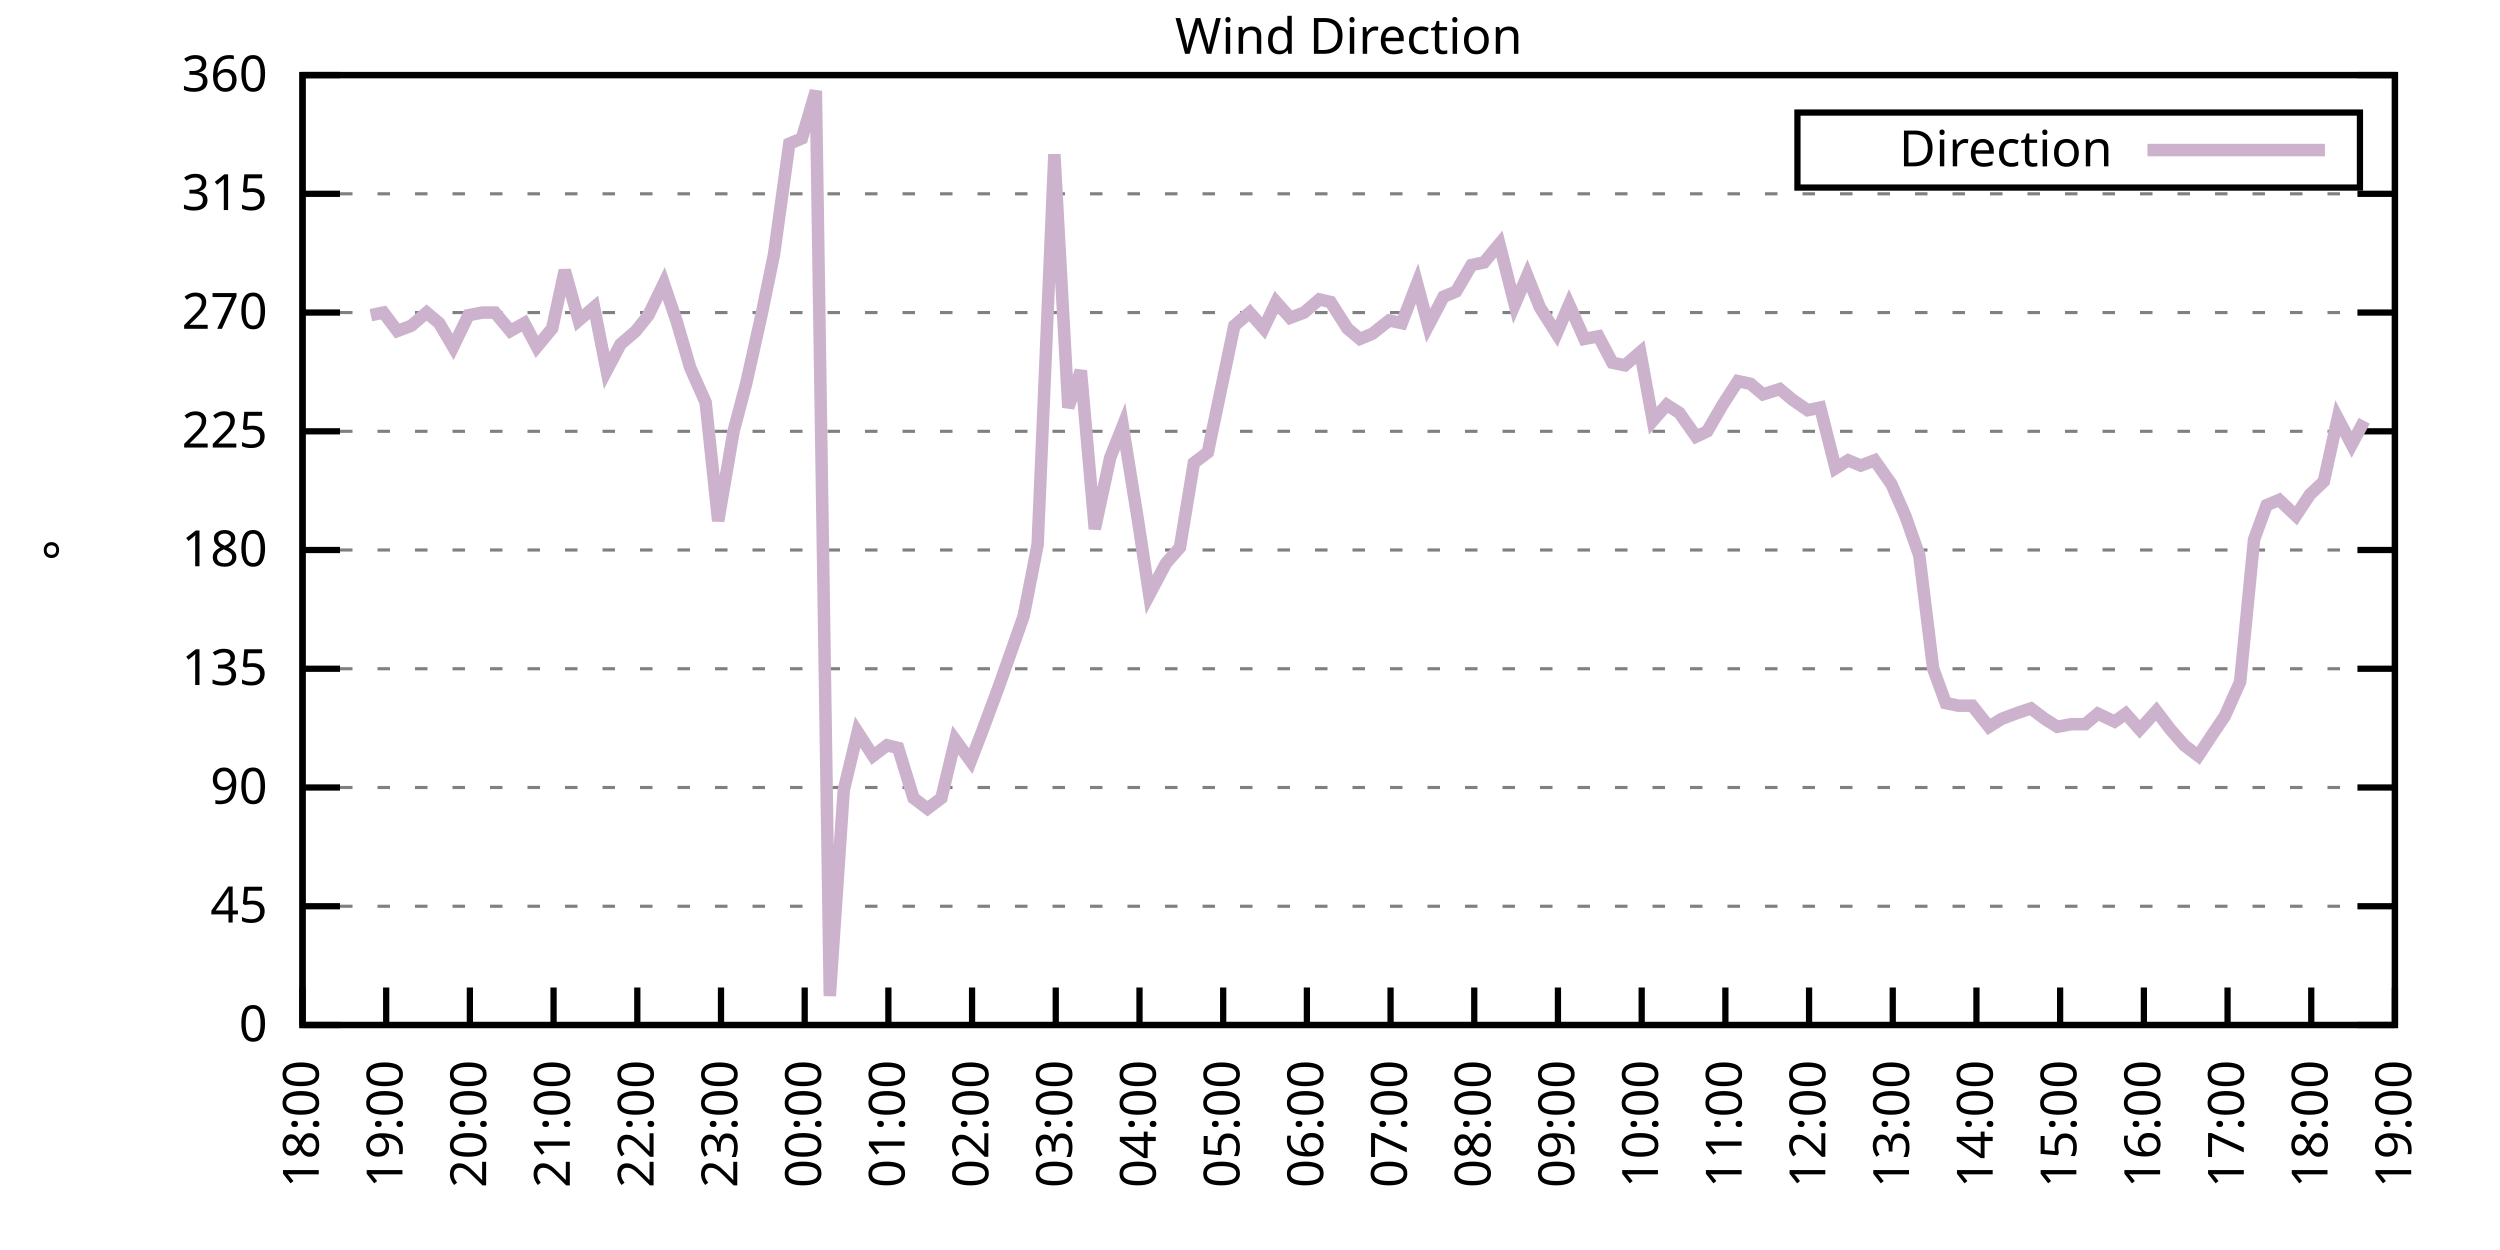
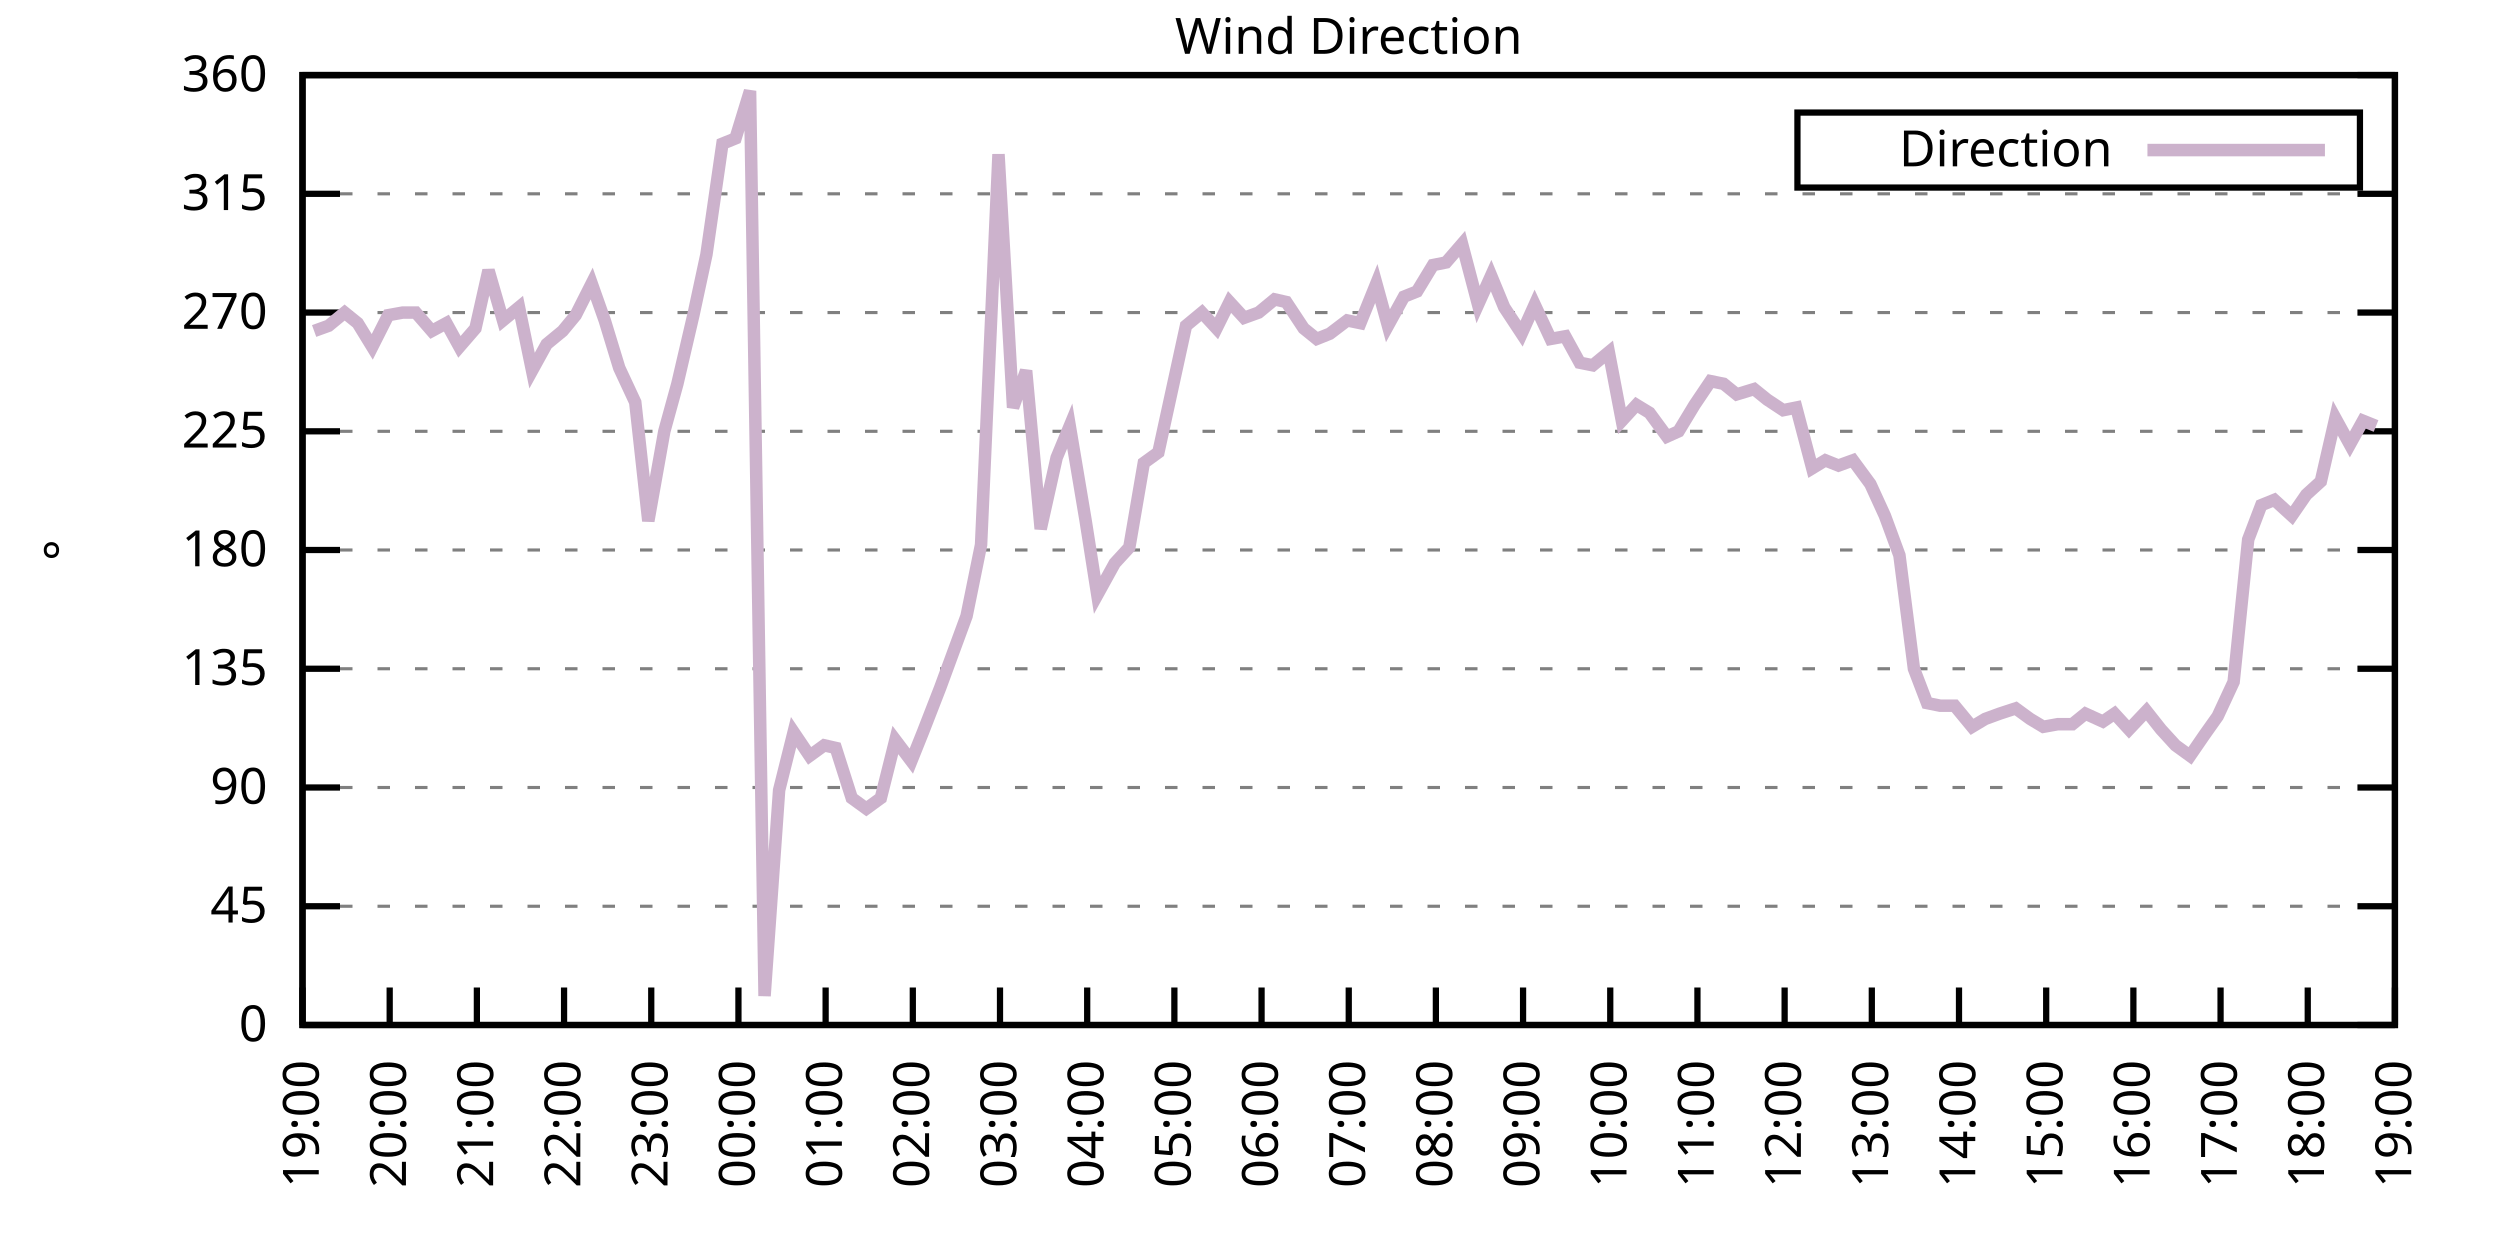
<svg xmlns="http://www.w3.org/2000/svg" xmlns:xlink="http://www.w3.org/1999/xlink" width="400" height="200" viewBox="0 0 400 200">
  <g id="gnuplot_canvas">
    <rect x="0" y="0" width="400" height="200" fill="none" />
    <defs>
      <circle id="gpDot" r="0.5" stroke-width="0.5" stroke="currentColor" />
      <path id="gpPt0" stroke-width="0.333" stroke="currentColor" d="M-1,0 h2 M0,-1 v2" />
      <path id="gpPt1" stroke-width="0.333" stroke="currentColor" d="M-1,-1 L1,1 M1,-1 L-1,1" />
      <path id="gpPt2" stroke-width="0.333" stroke="currentColor" d="M-1,0 L1,0 M0,-1 L0,1 M-1,-1 L1,1 M-1,1 L1,-1" />
      <rect id="gpPt3" stroke-width="0.333" stroke="currentColor" x="-1" y="-1" width="2" height="2" />
      <rect id="gpPt4" stroke-width="0.333" stroke="currentColor" fill="currentColor" x="-1" y="-1" width="2" height="2" />
      <circle id="gpPt5" stroke-width="0.333" stroke="currentColor" cx="0" cy="0" r="1" />
      <use xlink:href="#gpPt5" id="gpPt6" fill="currentColor" stroke="none" />
      <path id="gpPt7" stroke-width="0.333" stroke="currentColor" d="M0,-1.33 L-1.33,0.67 L1.33,0.67 z" />
      <use xlink:href="#gpPt7" id="gpPt8" fill="currentColor" stroke="none" />
      <use xlink:href="#gpPt7" id="gpPt9" stroke="currentColor" transform="rotate(180)" />
      <use xlink:href="#gpPt9" id="gpPt10" fill="currentColor" stroke="none" />
      <use xlink:href="#gpPt3" id="gpPt11" stroke="currentColor" transform="rotate(45)" />
      <use xlink:href="#gpPt11" id="gpPt12" fill="currentColor" stroke="none" />
      <path id="gpPt13" stroke-width="0.333" stroke="currentColor" d="M0,1.330 L1.265,0.411 L0.782,-1.067 L-0.782,-1.076 L-1.265,0.411 z" />
      <use xlink:href="#gpPt13" id="gpPt14" fill="currentColor" stroke="none" />
      <filter id="textbox" filterUnits="objectBoundingBox" x="0" y="0" height="1" width="1">
        <feFlood flood-color="white" flood-opacity="1" result="bgnd" />
        <feComposite in="SourceGraphic" in2="bgnd" operator="atop" />
      </filter>
      <filter id="greybox" filterUnits="objectBoundingBox" x="0" y="0" height="1" width="1">
        <feFlood flood-color="lightgrey" flood-opacity="1" result="grey" />
        <feComposite in="SourceGraphic" in2="grey" operator="atop" />
      </filter>
    </defs>
    <g fill="none" color="white" stroke="currentColor" stroke-width="1.00" stroke-linecap="butt" stroke-linejoin="miter">
</g>
    <g fill="none" color="black" stroke="currentColor" stroke-width="1.00" stroke-linecap="butt" stroke-linejoin="miter">
      <g stroke="none" shape-rendering="crispEdges">
        <polygon fill="rgb(255, 255, 255)" points="48.40,164.00 383.18,164.00 383.18,12.02 48.40,12.02 " />
      </g>
    </g>
    <g fill="none" color="black" stroke="currentColor" stroke-width="1.00" stroke-linecap="butt" stroke-linejoin="miter">
</g>
    <g fill="none" color="black" stroke="black" stroke-width="0.50" stroke-linecap="butt" stroke-linejoin="miter">
</g>
    <g fill="none" color="gray" stroke="currentColor" stroke-width="0.50" stroke-linecap="butt" stroke-linejoin="miter">
      <path stroke="gray" stroke-dasharray="2,4" class="gridline" d="M48.40,164.00 L383.19,164.00  " />
    </g>
    <g fill="none" color="gray" stroke="gray" stroke-width="1.00" stroke-linecap="butt" stroke-linejoin="miter">
</g>
    <g fill="none" color="black" stroke="currentColor" stroke-width="1.00" stroke-linecap="butt" stroke-linejoin="miter">
      <path stroke="black" d="M48.40,164.00 L54.40,164.00 M383.19,164.00 L377.19,164.00  " />
      <g transform="translate(42.80,166.60)" stroke="none" fill="black" font-family="Sans" font-size="8.00" text-anchor="end">
        <text>
          <tspan font-family="Sans"> 0</tspan>
        </text>
      </g>
    </g>
    <g fill="none" color="black" stroke="currentColor" stroke-width="1.00" stroke-linecap="butt" stroke-linejoin="miter">
</g>
    <g fill="none" color="black" stroke="black" stroke-width="0.50" stroke-linecap="butt" stroke-linejoin="miter">
</g>
    <g fill="none" color="gray" stroke="currentColor" stroke-width="0.50" stroke-linecap="butt" stroke-linejoin="miter">
      <path stroke="gray" stroke-dasharray="2,4" class="gridline" d="M48.40,145.00 L383.19,145.00  " />
    </g>
    <g fill="none" color="gray" stroke="gray" stroke-width="1.00" stroke-linecap="butt" stroke-linejoin="miter">
</g>
    <g fill="none" color="black" stroke="currentColor" stroke-width="1.00" stroke-linecap="butt" stroke-linejoin="miter">
      <path stroke="black" d="M48.40,145.00 L54.40,145.00 M383.19,145.00 L377.19,145.00  " />
      <g transform="translate(42.80,147.60)" stroke="none" fill="black" font-family="Sans" font-size="8.00" text-anchor="end">
        <text>
          <tspan font-family="Sans"> 45</tspan>
        </text>
      </g>
    </g>
    <g fill="none" color="black" stroke="currentColor" stroke-width="1.00" stroke-linecap="butt" stroke-linejoin="miter">
</g>
    <g fill="none" color="black" stroke="black" stroke-width="0.50" stroke-linecap="butt" stroke-linejoin="miter">
</g>
    <g fill="none" color="gray" stroke="currentColor" stroke-width="0.50" stroke-linecap="butt" stroke-linejoin="miter">
      <path stroke="gray" stroke-dasharray="2,4" class="gridline" d="M48.40,126.00 L383.19,126.00  " />
    </g>
    <g fill="none" color="gray" stroke="gray" stroke-width="1.00" stroke-linecap="butt" stroke-linejoin="miter">
</g>
    <g fill="none" color="black" stroke="currentColor" stroke-width="1.00" stroke-linecap="butt" stroke-linejoin="miter">
      <path stroke="black" d="M48.40,126.00 L54.40,126.00 M383.19,126.00 L377.19,126.00  " />
      <g transform="translate(42.80,128.60)" stroke="none" fill="black" font-family="Sans" font-size="8.00" text-anchor="end">
        <text>
          <tspan font-family="Sans"> 90</tspan>
        </text>
      </g>
    </g>
    <g fill="none" color="black" stroke="currentColor" stroke-width="1.00" stroke-linecap="butt" stroke-linejoin="miter">
</g>
    <g fill="none" color="black" stroke="black" stroke-width="0.50" stroke-linecap="butt" stroke-linejoin="miter">
</g>
    <g fill="none" color="gray" stroke="currentColor" stroke-width="0.50" stroke-linecap="butt" stroke-linejoin="miter">
      <path stroke="gray" stroke-dasharray="2,4" class="gridline" d="M48.40,107.00 L383.19,107.00  " />
    </g>
    <g fill="none" color="gray" stroke="gray" stroke-width="1.00" stroke-linecap="butt" stroke-linejoin="miter">
</g>
    <g fill="none" color="black" stroke="currentColor" stroke-width="1.00" stroke-linecap="butt" stroke-linejoin="miter">
      <path stroke="black" d="M48.40,107.00 L54.40,107.00 M383.19,107.00 L377.19,107.00  " />
      <g transform="translate(42.80,109.60)" stroke="none" fill="black" font-family="Sans" font-size="8.00" text-anchor="end">
        <text>
          <tspan font-family="Sans"> 135</tspan>
        </text>
      </g>
    </g>
    <g fill="none" color="black" stroke="currentColor" stroke-width="1.00" stroke-linecap="butt" stroke-linejoin="miter">
</g>
    <g fill="none" color="black" stroke="black" stroke-width="0.50" stroke-linecap="butt" stroke-linejoin="miter">
</g>
    <g fill="none" color="gray" stroke="currentColor" stroke-width="0.50" stroke-linecap="butt" stroke-linejoin="miter">
      <path stroke="gray" stroke-dasharray="2,4" class="gridline" d="M48.40,88.00 L383.19,88.00  " />
    </g>
    <g fill="none" color="gray" stroke="gray" stroke-width="1.00" stroke-linecap="butt" stroke-linejoin="miter">
</g>
    <g fill="none" color="black" stroke="currentColor" stroke-width="1.00" stroke-linecap="butt" stroke-linejoin="miter">
      <path stroke="black" d="M48.40,88.00 L54.40,88.00 M383.19,88.00 L377.19,88.00  " />
      <g transform="translate(42.80,90.60)" stroke="none" fill="black" font-family="Sans" font-size="8.00" text-anchor="end">
        <text>
          <tspan font-family="Sans"> 180</tspan>
        </text>
      </g>
    </g>
    <g fill="none" color="black" stroke="currentColor" stroke-width="1.00" stroke-linecap="butt" stroke-linejoin="miter">
</g>
    <g fill="none" color="black" stroke="black" stroke-width="0.50" stroke-linecap="butt" stroke-linejoin="miter">
</g>
    <g fill="none" color="gray" stroke="currentColor" stroke-width="0.50" stroke-linecap="butt" stroke-linejoin="miter">
      <path stroke="gray" stroke-dasharray="2,4" class="gridline" d="M48.40,69.01 L383.19,69.01  " />
    </g>
    <g fill="none" color="gray" stroke="gray" stroke-width="1.00" stroke-linecap="butt" stroke-linejoin="miter">
</g>
    <g fill="none" color="black" stroke="currentColor" stroke-width="1.00" stroke-linecap="butt" stroke-linejoin="miter">
      <path stroke="black" d="M48.40,69.01 L54.40,69.01 M383.19,69.01 L377.19,69.01  " />
      <g transform="translate(42.80,71.61)" stroke="none" fill="black" font-family="Sans" font-size="8.00" text-anchor="end">
        <text>
          <tspan font-family="Sans"> 225</tspan>
        </text>
      </g>
    </g>
    <g fill="none" color="black" stroke="currentColor" stroke-width="1.00" stroke-linecap="butt" stroke-linejoin="miter">
</g>
    <g fill="none" color="black" stroke="black" stroke-width="0.50" stroke-linecap="butt" stroke-linejoin="miter">
</g>
    <g fill="none" color="gray" stroke="currentColor" stroke-width="0.50" stroke-linecap="butt" stroke-linejoin="miter">
      <path stroke="gray" stroke-dasharray="2,4" class="gridline" d="M48.40,50.01 L383.19,50.01  " />
    </g>
    <g fill="none" color="gray" stroke="gray" stroke-width="1.00" stroke-linecap="butt" stroke-linejoin="miter">
</g>
    <g fill="none" color="black" stroke="currentColor" stroke-width="1.00" stroke-linecap="butt" stroke-linejoin="miter">
      <path stroke="black" d="M48.40,50.01 L54.40,50.01 M383.19,50.01 L377.19,50.01  " />
      <g transform="translate(42.80,52.61)" stroke="none" fill="black" font-family="Sans" font-size="8.00" text-anchor="end">
        <text>
          <tspan font-family="Sans"> 270</tspan>
        </text>
      </g>
    </g>
    <g fill="none" color="black" stroke="currentColor" stroke-width="1.00" stroke-linecap="butt" stroke-linejoin="miter">
</g>
    <g fill="none" color="black" stroke="black" stroke-width="0.50" stroke-linecap="butt" stroke-linejoin="miter">
</g>
    <g fill="none" color="gray" stroke="currentColor" stroke-width="0.50" stroke-linecap="butt" stroke-linejoin="miter">
      <path stroke="gray" stroke-dasharray="2,4" class="gridline" d="M48.40,31.01 L383.19,31.01  " />
    </g>
    <g fill="none" color="gray" stroke="gray" stroke-width="1.00" stroke-linecap="butt" stroke-linejoin="miter">
</g>
    <g fill="none" color="black" stroke="currentColor" stroke-width="1.00" stroke-linecap="butt" stroke-linejoin="miter">
      <path stroke="black" d="M48.40,31.01 L54.40,31.01 M383.19,31.01 L377.19,31.01  " />
      <g transform="translate(42.80,33.61)" stroke="none" fill="black" font-family="Sans" font-size="8.00" text-anchor="end">
        <text>
          <tspan font-family="Sans"> 315</tspan>
        </text>
      </g>
    </g>
    <g fill="none" color="black" stroke="currentColor" stroke-width="1.00" stroke-linecap="butt" stroke-linejoin="miter">
</g>
    <g fill="none" color="black" stroke="black" stroke-width="0.50" stroke-linecap="butt" stroke-linejoin="miter">
</g>
    <g fill="none" color="gray" stroke="currentColor" stroke-width="0.50" stroke-linecap="butt" stroke-linejoin="miter">
      <path stroke="gray" stroke-dasharray="2,4" class="gridline" d="M48.40,12.01 L383.19,12.01  " />
    </g>
    <g fill="none" color="gray" stroke="gray" stroke-width="1.00" stroke-linecap="butt" stroke-linejoin="miter">
</g>
    <g fill="none" color="black" stroke="currentColor" stroke-width="1.00" stroke-linecap="butt" stroke-linejoin="miter">
      <path stroke="black" d="M48.40,12.01 L54.40,12.01 M383.19,12.01 L377.19,12.01  " />
      <g transform="translate(42.80,14.61)" stroke="none" fill="black" font-family="Sans" font-size="8.00" text-anchor="end">
        <text>
          <tspan font-family="Sans"> 360</tspan>
        </text>
      </g>
    </g>
    <g fill="none" color="black" stroke="currentColor" stroke-width="1.00" stroke-linecap="butt" stroke-linejoin="miter">
      <path stroke="black" d="M48.40,164.00 L48.40,158.00  " />
      <g transform="translate(51.00,169.60) rotate(270.00)" stroke="none" fill="black" font-family="Sans" font-size="8.00" text-anchor="end">
        <text>
-           <tspan font-family="Sans">18:00</tspan>
-         </text>
-       </g>
-     </g>
-     <g fill="none" color="black" stroke="currentColor" stroke-width="1.00" stroke-linecap="butt" stroke-linejoin="miter">
-       <path stroke="black" d="M61.79,164.00 L61.79,158.00  " />
-       <g transform="translate(64.39,169.60) rotate(270.00)" stroke="none" fill="black" font-family="Sans" font-size="8.00" text-anchor="end">
-         <text>
          <tspan font-family="Sans">19:00</tspan>
        </text>
      </g>
    </g>
    <g fill="none" color="black" stroke="currentColor" stroke-width="1.00" stroke-linecap="butt" stroke-linejoin="miter">
-       <path stroke="black" d="M75.18,164.00 L75.18,158.00  " />
-       <g transform="translate(77.78,169.60) rotate(270.00)" stroke="none" fill="black" font-family="Sans" font-size="8.00" text-anchor="end">
+       <path stroke="black" d="M62.35,164.00 L62.35,158.00  " />
+       <g transform="translate(64.95,169.60) rotate(270.00)" stroke="none" fill="black" font-family="Sans" font-size="8.00" text-anchor="end">
        <text>
          <tspan font-family="Sans">20:00</tspan>
        </text>
      </g>
    </g>
    <g fill="none" color="black" stroke="currentColor" stroke-width="1.00" stroke-linecap="butt" stroke-linejoin="miter">
-       <path stroke="black" d="M88.57,164.00 L88.57,158.00  " />
-       <g transform="translate(91.17,169.60) rotate(270.00)" stroke="none" fill="black" font-family="Sans" font-size="8.00" text-anchor="end">
+       <path stroke="black" d="M76.30,164.00 L76.30,158.00  " />
+       <g transform="translate(78.90,169.60) rotate(270.00)" stroke="none" fill="black" font-family="Sans" font-size="8.00" text-anchor="end">
        <text>
          <tspan font-family="Sans">21:00</tspan>
        </text>
      </g>
    </g>
    <g fill="none" color="black" stroke="currentColor" stroke-width="1.00" stroke-linecap="butt" stroke-linejoin="miter">
-       <path stroke="black" d="M101.97,164.00 L101.97,158.00  " />
-       <g transform="translate(104.57,169.60) rotate(270.00)" stroke="none" fill="black" font-family="Sans" font-size="8.00" text-anchor="end">
+       <path stroke="black" d="M90.25,164.00 L90.25,158.00  " />
+       <g transform="translate(92.85,169.60) rotate(270.00)" stroke="none" fill="black" font-family="Sans" font-size="8.00" text-anchor="end">
        <text>
          <tspan font-family="Sans">22:00</tspan>
        </text>
      </g>
    </g>
    <g fill="none" color="black" stroke="currentColor" stroke-width="1.00" stroke-linecap="butt" stroke-linejoin="miter">
-       <path stroke="black" d="M115.36,164.00 L115.36,158.00  " />
-       <g transform="translate(117.96,169.60) rotate(270.00)" stroke="none" fill="black" font-family="Sans" font-size="8.00" text-anchor="end">
+       <path stroke="black" d="M104.20,164.00 L104.20,158.00  " />
+       <g transform="translate(106.80,169.60) rotate(270.00)" stroke="none" fill="black" font-family="Sans" font-size="8.00" text-anchor="end">
        <text>
          <tspan font-family="Sans">23:00</tspan>
        </text>
      </g>
    </g>
    <g fill="none" color="black" stroke="currentColor" stroke-width="1.00" stroke-linecap="butt" stroke-linejoin="miter">
-       <path stroke="black" d="M128.75,164.00 L128.75,158.00  " />
-       <g transform="translate(131.35,169.60) rotate(270.00)" stroke="none" fill="black" font-family="Sans" font-size="8.00" text-anchor="end">
+       <path stroke="black" d="M118.15,164.00 L118.15,158.00  " />
+       <g transform="translate(120.75,169.60) rotate(270.00)" stroke="none" fill="black" font-family="Sans" font-size="8.00" text-anchor="end">
        <text>
          <tspan font-family="Sans">00:00</tspan>
        </text>
      </g>
    </g>
    <g fill="none" color="black" stroke="currentColor" stroke-width="1.00" stroke-linecap="butt" stroke-linejoin="miter">
-       <path stroke="black" d="M142.14,164.00 L142.14,158.00  " />
-       <g transform="translate(144.74,169.60) rotate(270.00)" stroke="none" fill="black" font-family="Sans" font-size="8.00" text-anchor="end">
+       <path stroke="black" d="M132.10,164.00 L132.10,158.00  " />
+       <g transform="translate(134.70,169.60) rotate(270.00)" stroke="none" fill="black" font-family="Sans" font-size="8.00" text-anchor="end">
        <text>
          <tspan font-family="Sans">01:00</tspan>
        </text>
      </g>
    </g>
    <g fill="none" color="black" stroke="currentColor" stroke-width="1.00" stroke-linecap="butt" stroke-linejoin="miter">
-       <path stroke="black" d="M155.53,164.00 L155.53,158.00  " />
-       <g transform="translate(158.13,169.60) rotate(270.00)" stroke="none" fill="black" font-family="Sans" font-size="8.00" text-anchor="end">
+       <path stroke="black" d="M146.05,164.00 L146.05,158.00  " />
+       <g transform="translate(148.65,169.60) rotate(270.00)" stroke="none" fill="black" font-family="Sans" font-size="8.00" text-anchor="end">
        <text>
          <tspan font-family="Sans">02:00</tspan>
        </text>
      </g>
    </g>
    <g fill="none" color="black" stroke="currentColor" stroke-width="1.00" stroke-linecap="butt" stroke-linejoin="miter">
-       <path stroke="black" d="M168.92,164.00 L168.92,158.00  " />
-       <g transform="translate(171.52,169.60) rotate(270.00)" stroke="none" fill="black" font-family="Sans" font-size="8.00" text-anchor="end">
+       <path stroke="black" d="M160.00,164.00 L160.00,158.00  " />
+       <g transform="translate(162.60,169.60) rotate(270.00)" stroke="none" fill="black" font-family="Sans" font-size="8.00" text-anchor="end">
        <text>
          <tspan font-family="Sans">03:00</tspan>
        </text>
      </g>
    </g>
    <g fill="none" color="black" stroke="currentColor" stroke-width="1.00" stroke-linecap="butt" stroke-linejoin="miter">
-       <path stroke="black" d="M182.32,164.00 L182.32,158.00  " />
-       <g transform="translate(184.92,169.60) rotate(270.00)" stroke="none" fill="black" font-family="Sans" font-size="8.00" text-anchor="end">
+       <path stroke="black" d="M173.95,164.00 L173.95,158.00  " />
+       <g transform="translate(176.55,169.60) rotate(270.00)" stroke="none" fill="black" font-family="Sans" font-size="8.00" text-anchor="end">
        <text>
          <tspan font-family="Sans">04:00</tspan>
        </text>
      </g>
    </g>
    <g fill="none" color="black" stroke="currentColor" stroke-width="1.00" stroke-linecap="butt" stroke-linejoin="miter">
-       <path stroke="black" d="M195.71,164.00 L195.71,158.00  " />
-       <g transform="translate(198.31,169.60) rotate(270.00)" stroke="none" fill="black" font-family="Sans" font-size="8.00" text-anchor="end">
+       <path stroke="black" d="M187.90,164.00 L187.90,158.00  " />
+       <g transform="translate(190.50,169.60) rotate(270.00)" stroke="none" fill="black" font-family="Sans" font-size="8.00" text-anchor="end">
        <text>
          <tspan font-family="Sans">05:00</tspan>
        </text>
      </g>
    </g>
    <g fill="none" color="black" stroke="currentColor" stroke-width="1.00" stroke-linecap="butt" stroke-linejoin="miter">
-       <path stroke="black" d="M209.10,164.00 L209.10,158.00  " />
-       <g transform="translate(211.70,169.60) rotate(270.00)" stroke="none" fill="black" font-family="Sans" font-size="8.00" text-anchor="end">
+       <path stroke="black" d="M201.85,164.00 L201.85,158.00  " />
+       <g transform="translate(204.45,169.60) rotate(270.00)" stroke="none" fill="black" font-family="Sans" font-size="8.00" text-anchor="end">
        <text>
          <tspan font-family="Sans">06:00</tspan>
        </text>
      </g>
    </g>
    <g fill="none" color="black" stroke="currentColor" stroke-width="1.00" stroke-linecap="butt" stroke-linejoin="miter">
-       <path stroke="black" d="M222.49,164.00 L222.49,158.00  " />
-       <g transform="translate(225.09,169.60) rotate(270.00)" stroke="none" fill="black" font-family="Sans" font-size="8.00" text-anchor="end">
+       <path stroke="black" d="M215.80,164.00 L215.80,158.00  " />
+       <g transform="translate(218.40,169.60) rotate(270.00)" stroke="none" fill="black" font-family="Sans" font-size="8.00" text-anchor="end">
        <text>
          <tspan font-family="Sans">07:00</tspan>
        </text>
      </g>
    </g>
    <g fill="none" color="black" stroke="currentColor" stroke-width="1.00" stroke-linecap="butt" stroke-linejoin="miter">
-       <path stroke="black" d="M235.88,164.00 L235.88,158.00  " />
-       <g transform="translate(238.48,169.60) rotate(270.00)" stroke="none" fill="black" font-family="Sans" font-size="8.00" text-anchor="end">
+       <path stroke="black" d="M229.74,164.00 L229.74,158.00  " />
+       <g transform="translate(232.34,169.60) rotate(270.00)" stroke="none" fill="black" font-family="Sans" font-size="8.00" text-anchor="end">
        <text>
          <tspan font-family="Sans">08:00</tspan>
        </text>
      </g>
    </g>
    <g fill="none" color="black" stroke="currentColor" stroke-width="1.00" stroke-linecap="butt" stroke-linejoin="miter">
-       <path stroke="black" d="M249.27,164.00 L249.27,158.00  " />
-       <g transform="translate(251.87,169.60) rotate(270.00)" stroke="none" fill="black" font-family="Sans" font-size="8.00" text-anchor="end">
+       <path stroke="black" d="M243.69,164.00 L243.69,158.00  " />
+       <g transform="translate(246.29,169.60) rotate(270.00)" stroke="none" fill="black" font-family="Sans" font-size="8.00" text-anchor="end">
        <text>
          <tspan font-family="Sans">09:00</tspan>
        </text>
      </g>
    </g>
    <g fill="none" color="black" stroke="currentColor" stroke-width="1.00" stroke-linecap="butt" stroke-linejoin="miter">
-       <path stroke="black" d="M262.67,164.00 L262.67,158.00  " />
-       <g transform="translate(265.27,169.60) rotate(270.00)" stroke="none" fill="black" font-family="Sans" font-size="8.00" text-anchor="end">
+       <path stroke="black" d="M257.64,164.00 L257.64,158.00  " />
+       <g transform="translate(260.24,169.60) rotate(270.00)" stroke="none" fill="black" font-family="Sans" font-size="8.00" text-anchor="end">
        <text>
          <tspan font-family="Sans">10:00</tspan>
        </text>
      </g>
    </g>
    <g fill="none" color="black" stroke="currentColor" stroke-width="1.00" stroke-linecap="butt" stroke-linejoin="miter">
-       <path stroke="black" d="M276.06,164.00 L276.06,158.00  " />
-       <g transform="translate(278.66,169.60) rotate(270.00)" stroke="none" fill="black" font-family="Sans" font-size="8.00" text-anchor="end">
+       <path stroke="black" d="M271.59,164.00 L271.59,158.00  " />
+       <g transform="translate(274.19,169.60) rotate(270.00)" stroke="none" fill="black" font-family="Sans" font-size="8.00" text-anchor="end">
        <text>
          <tspan font-family="Sans">11:00</tspan>
        </text>
      </g>
    </g>
    <g fill="none" color="black" stroke="currentColor" stroke-width="1.00" stroke-linecap="butt" stroke-linejoin="miter">
-       <path stroke="black" d="M289.45,164.00 L289.45,158.00  " />
-       <g transform="translate(292.05,169.60) rotate(270.00)" stroke="none" fill="black" font-family="Sans" font-size="8.00" text-anchor="end">
+       <path stroke="black" d="M285.54,164.00 L285.54,158.00  " />
+       <g transform="translate(288.14,169.60) rotate(270.00)" stroke="none" fill="black" font-family="Sans" font-size="8.00" text-anchor="end">
        <text>
          <tspan font-family="Sans">12:00</tspan>
        </text>
      </g>
    </g>
    <g fill="none" color="black" stroke="currentColor" stroke-width="1.00" stroke-linecap="butt" stroke-linejoin="miter">
-       <path stroke="black" d="M302.84,164.00 L302.84,158.00  " />
-       <g transform="translate(305.44,169.60) rotate(270.00)" stroke="none" fill="black" font-family="Sans" font-size="8.00" text-anchor="end">
+       <path stroke="black" d="M299.49,164.00 L299.49,158.00  " />
+       <g transform="translate(302.09,169.60) rotate(270.00)" stroke="none" fill="black" font-family="Sans" font-size="8.00" text-anchor="end">
        <text>
          <tspan font-family="Sans">13:00</tspan>
        </text>
      </g>
    </g>
    <g fill="none" color="black" stroke="currentColor" stroke-width="1.00" stroke-linecap="butt" stroke-linejoin="miter">
-       <path stroke="black" d="M316.23,164.00 L316.23,158.00  " />
-       <g transform="translate(318.83,169.60) rotate(270.00)" stroke="none" fill="black" font-family="Sans" font-size="8.00" text-anchor="end">
+       <path stroke="black" d="M313.44,164.00 L313.44,158.00  " />
+       <g transform="translate(316.04,169.60) rotate(270.00)" stroke="none" fill="black" font-family="Sans" font-size="8.00" text-anchor="end">
        <text>
          <tspan font-family="Sans">14:00</tspan>
        </text>
      </g>
    </g>
    <g fill="none" color="black" stroke="currentColor" stroke-width="1.00" stroke-linecap="butt" stroke-linejoin="miter">
-       <path stroke="black" d="M329.62,164.00 L329.62,158.00  " />
-       <g transform="translate(332.22,169.60) rotate(270.00)" stroke="none" fill="black" font-family="Sans" font-size="8.00" text-anchor="end">
+       <path stroke="black" d="M327.39,164.00 L327.39,158.00  " />
+       <g transform="translate(329.99,169.60) rotate(270.00)" stroke="none" fill="black" font-family="Sans" font-size="8.00" text-anchor="end">
        <text>
          <tspan font-family="Sans">15:00</tspan>
        </text>
      </g>
    </g>
    <g fill="none" color="black" stroke="currentColor" stroke-width="1.00" stroke-linecap="butt" stroke-linejoin="miter">
-       <path stroke="black" d="M343.02,164.00 L343.02,158.00  " />
-       <g transform="translate(345.62,169.60) rotate(270.00)" stroke="none" fill="black" font-family="Sans" font-size="8.00" text-anchor="end">
+       <path stroke="black" d="M341.34,164.00 L341.34,158.00  " />
+       <g transform="translate(343.94,169.60) rotate(270.00)" stroke="none" fill="black" font-family="Sans" font-size="8.00" text-anchor="end">
        <text>
          <tspan font-family="Sans">16:00</tspan>
        </text>
      </g>
    </g>
    <g fill="none" color="black" stroke="currentColor" stroke-width="1.00" stroke-linecap="butt" stroke-linejoin="miter">
-       <path stroke="black" d="M356.41,164.00 L356.41,158.00  " />
-       <g transform="translate(359.01,169.60) rotate(270.00)" stroke="none" fill="black" font-family="Sans" font-size="8.00" text-anchor="end">
+       <path stroke="black" d="M355.29,164.00 L355.29,158.00  " />
+       <g transform="translate(357.89,169.60) rotate(270.00)" stroke="none" fill="black" font-family="Sans" font-size="8.00" text-anchor="end">
        <text>
          <tspan font-family="Sans">17:00</tspan>
        </text>
      </g>
    </g>
    <g fill="none" color="black" stroke="currentColor" stroke-width="1.00" stroke-linecap="butt" stroke-linejoin="miter">
-       <path stroke="black" d="M369.80,164.00 L369.80,158.00  " />
-       <g transform="translate(372.40,169.60) rotate(270.00)" stroke="none" fill="black" font-family="Sans" font-size="8.00" text-anchor="end">
+       <path stroke="black" d="M369.24,164.00 L369.24,158.00  " />
+       <g transform="translate(371.84,169.60) rotate(270.00)" stroke="none" fill="black" font-family="Sans" font-size="8.00" text-anchor="end">
        <text>
          <tspan font-family="Sans">18:00</tspan>
        </text>
      </g>
    </g>
    <g fill="none" color="black" stroke="currentColor" stroke-width="1.00" stroke-linecap="butt" stroke-linejoin="miter">
      <path stroke="black" d="M383.19,164.00 L383.19,158.00  " />
      <g transform="translate(385.79,169.60) rotate(270.00)" stroke="none" fill="black" font-family="Sans" font-size="8.00" text-anchor="end">
        <text>
          <tspan font-family="Sans">19:00</tspan>
        </text>
      </g>
    </g>
    <g fill="none" color="black" stroke="currentColor" stroke-width="1.00" stroke-linecap="butt" stroke-linejoin="miter">
</g>
    <g fill="none" color="black" stroke="currentColor" stroke-width="1.00" stroke-linecap="butt" stroke-linejoin="miter">
      <path stroke="black" d="M48.40,12.01 L48.40,164.00 L383.19,164.00 L383.19,12.01 L48.40,12.01 Z  " />
    </g>
    <g fill="none" color="black" stroke="currentColor" stroke-width="1.00" stroke-linecap="butt" stroke-linejoin="miter">
</g>
    <g fill="none" color="black" stroke="currentColor" stroke-width="1.00" stroke-linecap="butt" stroke-linejoin="miter">
      <path stroke="black" d="M287.59,30.01 L287.59,18.01 L377.59,18.01 L377.59,30.01 L287.59,30.01 Z  " />
    </g>
    <g id="Wind_direction_plot_1">
      <g fill="none" color="white" stroke="black" stroke-width="2.00" stroke-linecap="butt" stroke-linejoin="miter">
</g>
      <g fill="none" color="black" stroke="currentColor" stroke-width="2.00" stroke-linecap="butt" stroke-linejoin="miter">
        <g transform="translate(337.99,26.61)" stroke="none" fill="black" font-family="Sans" font-size="8.00" text-anchor="end">
          <text>
            <tspan font-family="Sans">Direction</tspan>
          </text>
        </g>
      </g>
      <g fill="none" color="black" stroke="currentColor" stroke-width="2.00" stroke-linecap="butt" stroke-linejoin="miter">
-         <path stroke="rgb(204, 178, 204)" d="M343.59,24.01 L371.99,24.01 M59.34,50.43 L61.35,50.01 L63.58,52.96 L65.81,52.12 L68.26,50.01 L70.27,51.70   L72.50,55.50 L74.96,50.43 L77.19,50.01 L79.20,50.01 L81.66,52.96 L83.89,51.70 L85.90,55.50 L88.35,52.54   L90.36,43.25 L92.59,51.27 L95.05,49.16 L97.06,59.30 L99.29,55.07 L101.74,52.96 L103.75,50.43 L106.21,45.36   L108.22,51.27 L110.45,58.87 L112.90,64.36 L114.91,83.36 L117.37,69.01 L119.38,61.41 L121.83,50.43 L123.84,40.72   L126.29,22.99 L128.30,22.14 L130.54,14.54 L132.77,159.36 L135.00,126.42 L137.23,117.14 L139.69,120.94 L141.92,119.25   L143.70,119.67 L146.16,127.69 L148.39,129.38 L150.62,127.69 L152.85,118.40 L155.31,121.78 L157.10,117.14 L159.77,109.96   L163.79,98.56 L166.02,87.16 L168.70,24.68 L170.93,65.21 L172.94,59.30 L175.17,84.63 L177.63,73.23 L179.64,68.16   L182.09,83.36 L183.88,95.18 L186.56,90.12 L188.79,87.58 L191.02,74.07 L193.25,72.38 L197.49,52.12 L199.95,50.01   L202.18,52.54 L204.19,48.32 L206.42,50.85 L208.65,50.01 L211.11,47.90 L212.89,48.32 L215.57,52.54 L217.58,54.23   L219.59,53.39 L222.27,51.27 L224.28,51.70 L226.73,45.36 L228.52,52.12 L230.97,47.47 L232.98,46.63 L235.44,42.41   L237.44,41.99 L239.90,39.03 L242.36,48.74 L244.36,44.10 L246.37,49.16 L249.05,53.39 L251.06,48.74 L253.51,54.23   L255.75,53.81 L257.98,58.03 L259.99,58.45 L262.44,56.34 L264.45,67.32 L266.68,64.78 L268.69,66.05 L271.37,69.85   L273.16,69.01 L275.61,64.78 L278.07,60.98 L280.07,61.41 L282.08,63.10 L284.76,62.25 L286.77,63.94 L289.23,65.63   L291.23,65.21 L293.69,74.92 L295.70,73.65 L297.71,74.49 L299.94,73.65 L302.62,77.45 L304.85,82.52 L307.08,88.85   L309.31,107.00 L311.32,112.49 L313.33,112.91 L315.56,112.91 L318.24,116.29 L320.25,115.03 L322.48,114.18 L324.94,113.34   L327.17,115.03 L329.18,116.29 L331.41,115.87 L333.64,115.87 L335.65,114.18 L338.33,115.45 L340.11,114.18 L342.35,116.71   L345.02,113.76 L347.26,116.71 L349.49,119.25 L351.72,120.94 L353.95,117.56 L355.96,114.60 L358.42,109.11 L360.65,86.32   L362.66,80.83 L364.66,79.98 L367.34,82.52 L369.58,79.14 L371.81,77.03 L374.04,66.90 L376.27,71.12 L378.28,67.32    " />
+         <path stroke="rgb(204, 178, 204)" d="M343.59,24.01 L371.99,24.01 M50.26,52.96 L52.58,52.12 L55.14,50.01 L57.23,51.70 L59.56,55.50 L62.12,50.43   L64.44,50.01 L66.53,50.01 L69.09,52.96 L71.42,51.70 L73.51,55.50 L76.07,52.54 L78.16,43.25 L80.48,51.27   L83.04,49.16 L85.13,59.30 L87.46,55.07 L90.02,52.96 L92.11,50.43 L94.67,45.36 L96.76,51.27 L99.08,58.87   L101.64,64.36 L103.73,83.36 L106.29,69.01 L108.38,61.41 L110.94,50.43 L113.03,40.72 L115.59,22.99 L117.68,22.14   L120.01,14.54 L122.33,159.36 L124.66,126.42 L126.98,117.14 L129.54,120.94 L131.87,119.25 L133.72,119.67 L136.28,127.69   L138.61,129.38 L140.93,127.69 L143.26,118.40 L145.81,121.78 L147.67,117.14 L150.46,109.96 L154.65,98.56 L156.97,87.16   L159.76,24.68 L162.09,65.21 L164.18,59.30 L166.51,84.63 L169.06,73.23 L171.16,68.16 L173.71,83.36 L175.57,95.18   L178.36,90.12 L180.69,87.58 L183.01,74.07 L185.34,72.38 L189.76,52.12 L192.31,50.01 L194.64,52.54 L196.73,48.32   L199.06,50.85 L201.38,50.01 L203.94,47.90 L205.80,48.32 L208.59,52.54 L210.68,54.23 L212.77,53.39 L215.56,51.27   L217.65,51.70 L220.21,45.36 L222.07,52.12 L224.63,47.47 L226.72,46.63 L229.28,42.41 L231.37,41.99 L233.93,39.03   L236.49,48.74 L238.58,44.10 L240.67,49.16 L243.46,53.39 L245.55,48.74 L248.11,54.23 L250.44,53.81 L252.76,58.03   L254.85,58.45 L257.41,56.34 L259.50,67.32 L261.83,64.78 L263.92,66.05 L266.71,69.85 L268.57,69.01 L271.13,64.78   L273.69,60.98 L275.78,61.41 L277.87,63.10 L280.66,62.25 L282.75,63.94 L285.31,65.63 L287.40,65.21 L289.96,74.92   L292.05,73.65 L294.15,74.49 L296.47,73.65 L299.26,77.45 L301.58,82.52 L303.91,88.85 L306.23,107.00 L308.33,112.49   L310.42,112.91 L312.74,112.91 L315.53,116.29 L317.63,115.03 L319.95,114.18 L322.51,113.34 L324.83,115.03 L326.93,116.29   L329.25,115.87 L331.58,115.87 L333.67,114.18 L336.46,115.45 L338.32,114.18 L340.64,116.71 L343.43,113.76 L345.76,116.71   L348.08,119.25 L350.41,120.94 L352.73,117.56 L354.83,114.60 L357.38,109.11 L359.71,86.32 L361.80,80.83 L363.89,79.98   L366.68,82.52 L369.01,79.14 L371.33,77.03 L373.66,66.90 L375.98,71.12 L378.08,67.32 L380.17,68.16  " />
      </g>
    </g>
    <g fill="none" color="black" stroke="currentColor" stroke-width="2.00" stroke-linecap="butt" stroke-linejoin="miter">
</g>
    <g fill="none" color="black" stroke="black" stroke-width="1.00" stroke-linecap="butt" stroke-linejoin="miter">
</g>
    <g fill="none" color="black" stroke="currentColor" stroke-width="1.00" stroke-linecap="butt" stroke-linejoin="miter">
      <path stroke="black" d="M48.40,12.01 L48.40,164.00 L383.19,164.00 L383.19,12.01 L48.40,12.01 Z  " />
      <g transform="translate(12.80,88.01) rotate(270.00)" stroke="none" fill="black" font-family="Sans" font-size="8.00" text-anchor="middle">
        <text>
          <tspan font-family="Sans">°</tspan>
        </text>
      </g>
    </g>
    <g fill="none" color="black" stroke="currentColor" stroke-width="1.00" stroke-linecap="butt" stroke-linejoin="miter">
</g>
    <g fill="none" color="black" stroke="currentColor" stroke-width="1.00" stroke-linecap="butt" stroke-linejoin="miter">
      <g transform="translate(215.79,8.61)" stroke="none" fill="black" font-family="Sans" font-size="8.00" text-anchor="middle">
        <text>
          <tspan font-family="Sans">Wind Direction</tspan>
        </text>
      </g>
    </g>
    <g fill="none" color="black" stroke="currentColor" stroke-width="1.00" stroke-linecap="butt" stroke-linejoin="miter">
</g>
  </g>
</svg>
